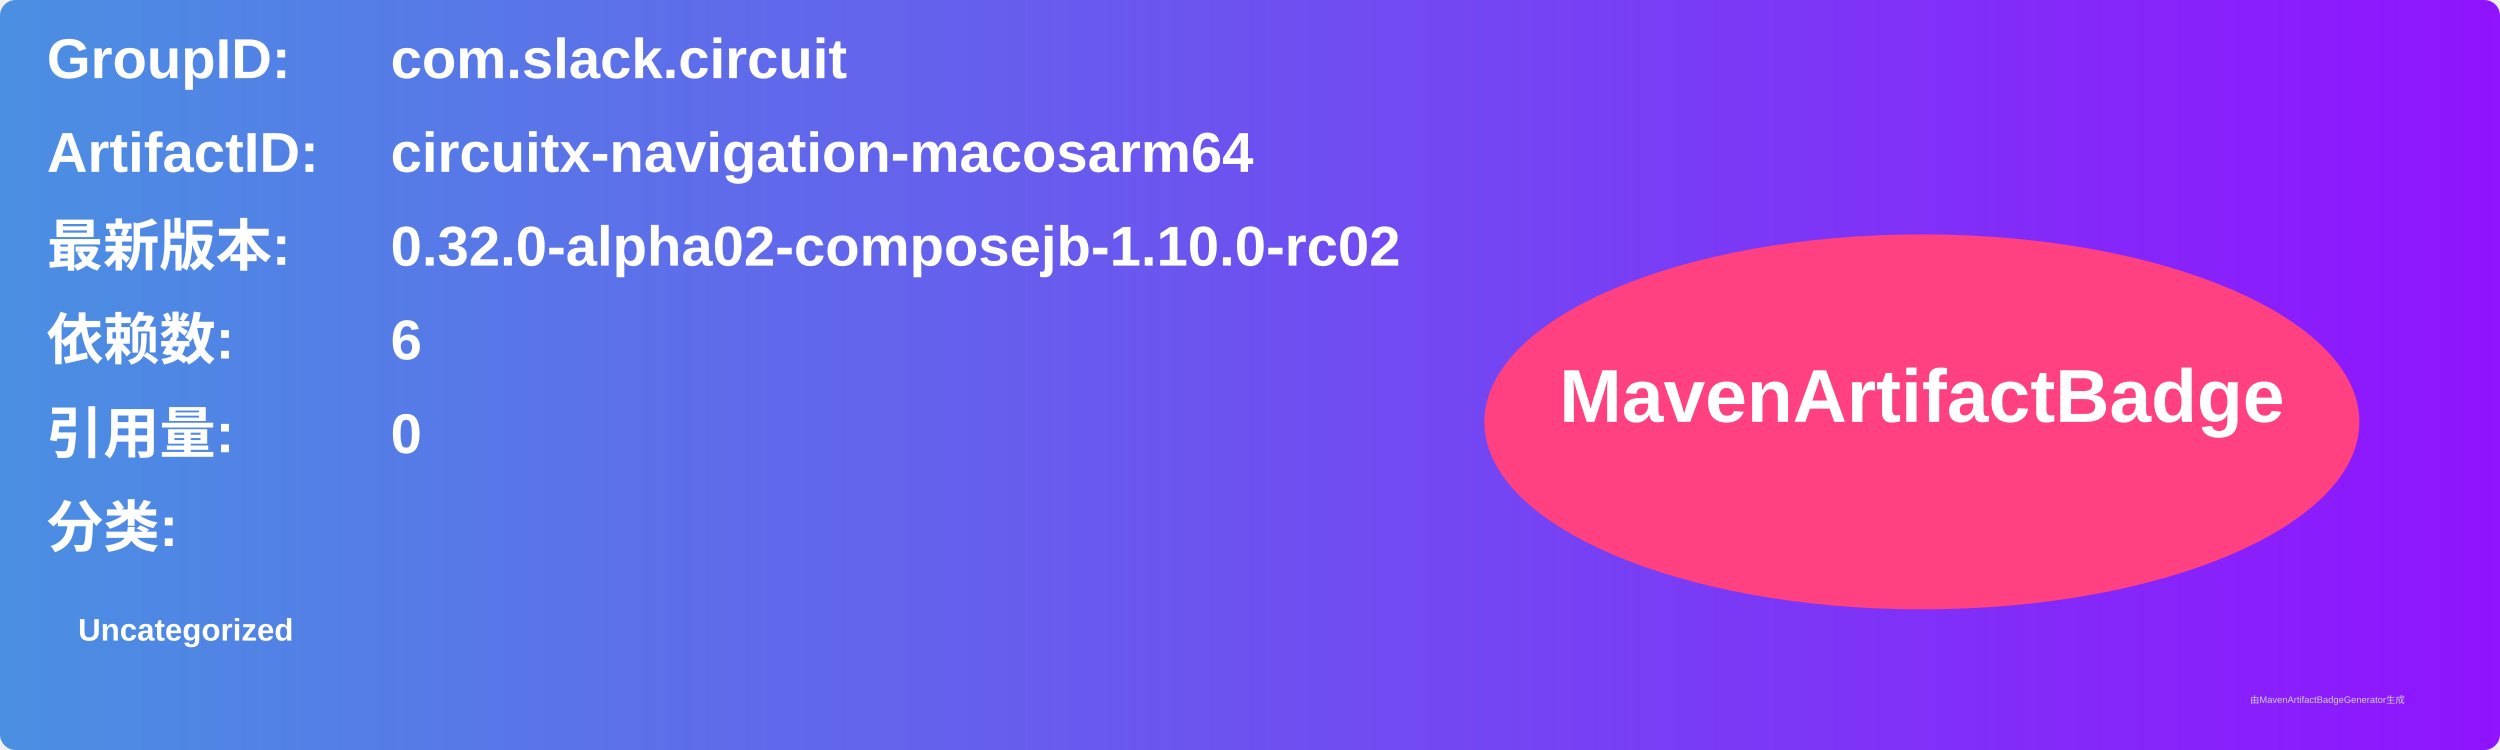
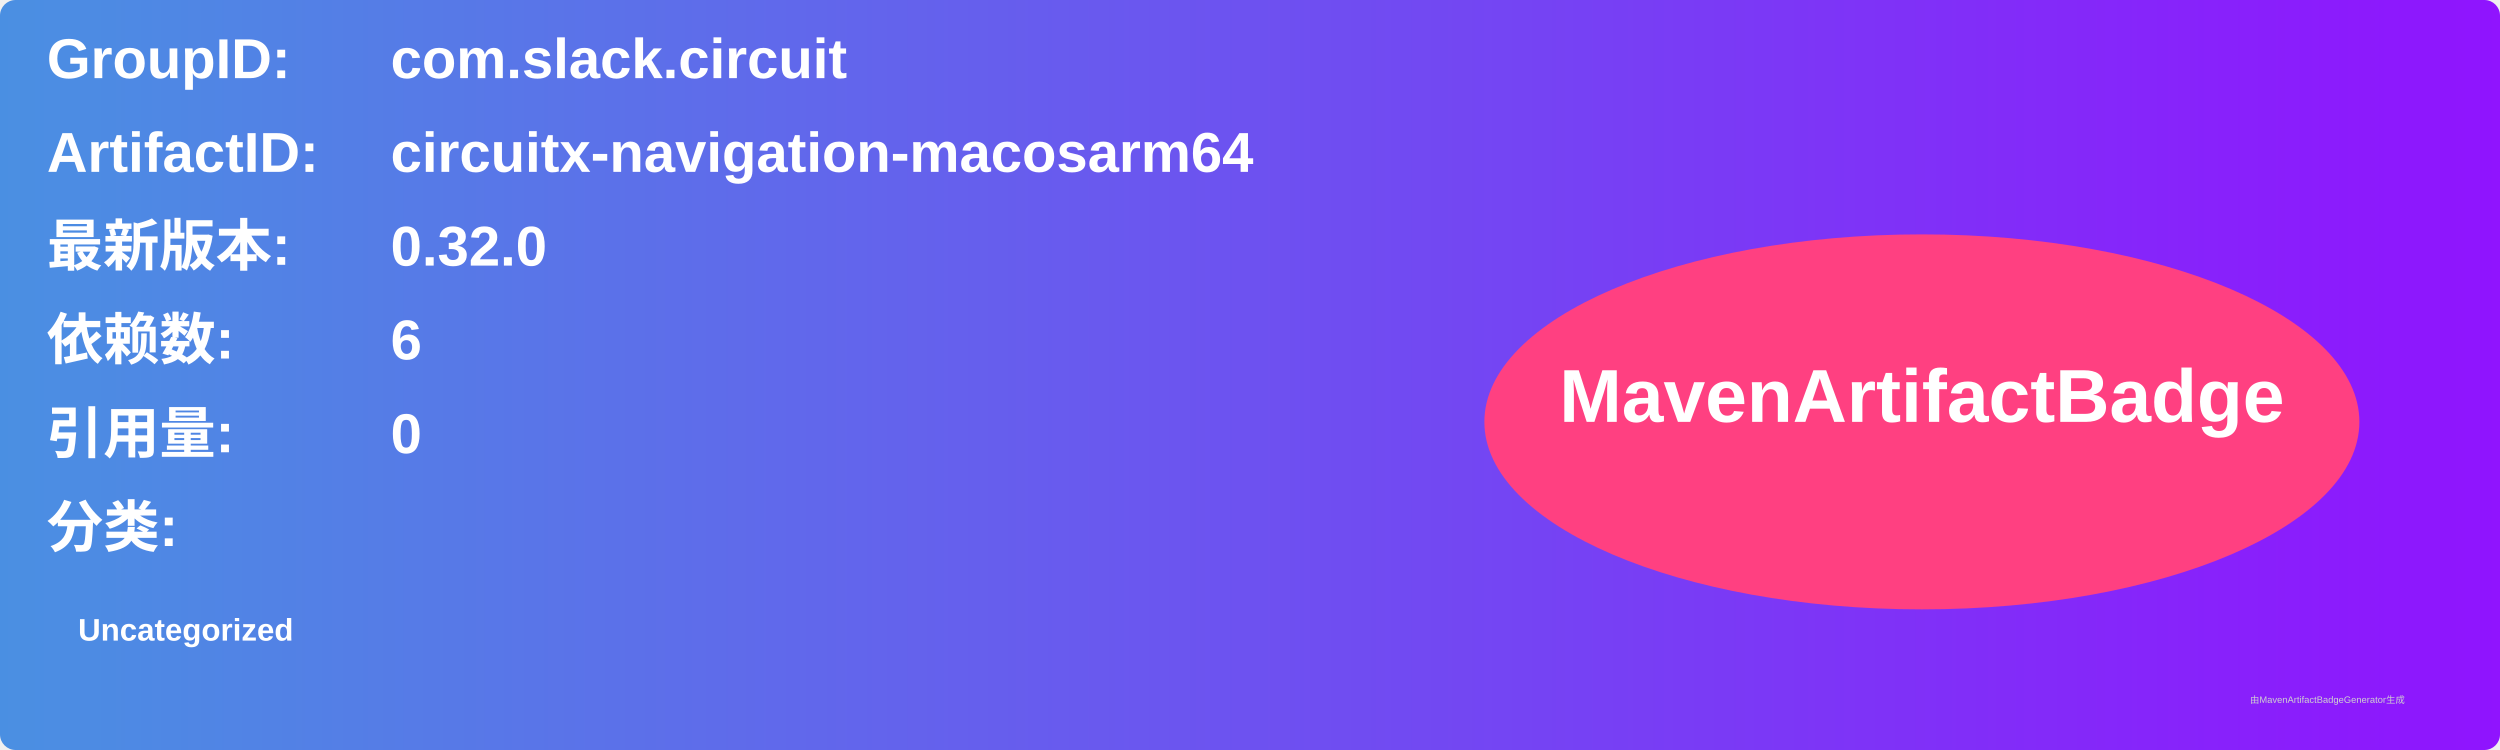
<svg xmlns="http://www.w3.org/2000/svg" width="800" height="240" viewBox="0 0 800 240">
  <linearGradient id="grad" x1="0%" y1="0%" x2="100%" y2="0%">
    <stop offset="0%" stop-color="#4a90e2" />
    <stop offset="100%" stop-color="#9013fe" />
  </linearGradient>
  <rect width="100%" height="100%" rx="5" ry="5" fill="url(#grad)" />
  <g transform="translate(15, 15)">
    <text x="0" y="10" font-family="Arial" font-size="18" fill="white" font-weight="bold" width="260">GroupID:</text>
    <text x="110" y="10" font-family="Arial" font-size="18" fill="white" font-weight="bold" width="460">com.slack.circuit</text>
    <text x="0" y="40" font-family="Arial" font-size="18" fill="white" font-weight="bold" width="260">ArtifactID:</text>
    <text x="110" y="40" font-family="Arial" font-size="18" fill="white" font-weight="bold" width="460">circuitx-navigation-macosarm64</text>
    <text x="0" y="70" font-family="Arial" font-size="18" fill="white" font-weight="bold">最新版本:</text>
    <text x="110" y="70" font-family="Arial" font-size="18" fill="white" font-weight="bold">
-       <tspan font-weight="bold">0.32.0-alpha02-composejb-1.10.0-rc02</tspan>
+       <tspan font-weight="bold">0.32.0</tspan>
    </text>
    <text x="0" y="100" font-family="Arial" font-size="18" fill="white" font-weight="bold">依赖数: </text>
    <text x="110" y="100" font-family="Arial" font-size="18" fill="white">
      <tspan font-weight="bold">6</tspan>
    </text>
    <text x="0" y="130" font-family="Arial" font-size="18" fill="white" font-weight="bold">引用量: </text>
    <text x="110" y="130" font-family="Arial" font-size="18" fill="white">
      <tspan font-weight="bold">0</tspan>
    </text>
    <text x="0" y="160" font-family="Arial" font-size="18" fill="white" font-weight="bold">分类:</text>
    <text x="10" y="190" font-family="Arial" font-size="10" fill="white">
      <tspan font-weight="bold">Uncategorized</tspan>
    </text>
    <ellipse cx="600" cy="120" rx="140" ry="60" fill="#ff4081" />
    <text x="600" y="120" text-anchor="middle" font-family="Arial" font-size="24" fill="white" font-weight="bold">MavenArtifactBadge</text>
  </g>
  <text x="720" y="225" font-family="Arial" font-size="3" fill="#d0d0d0">由MavenArtifactBadgeGenerator生成</text>
</svg>
